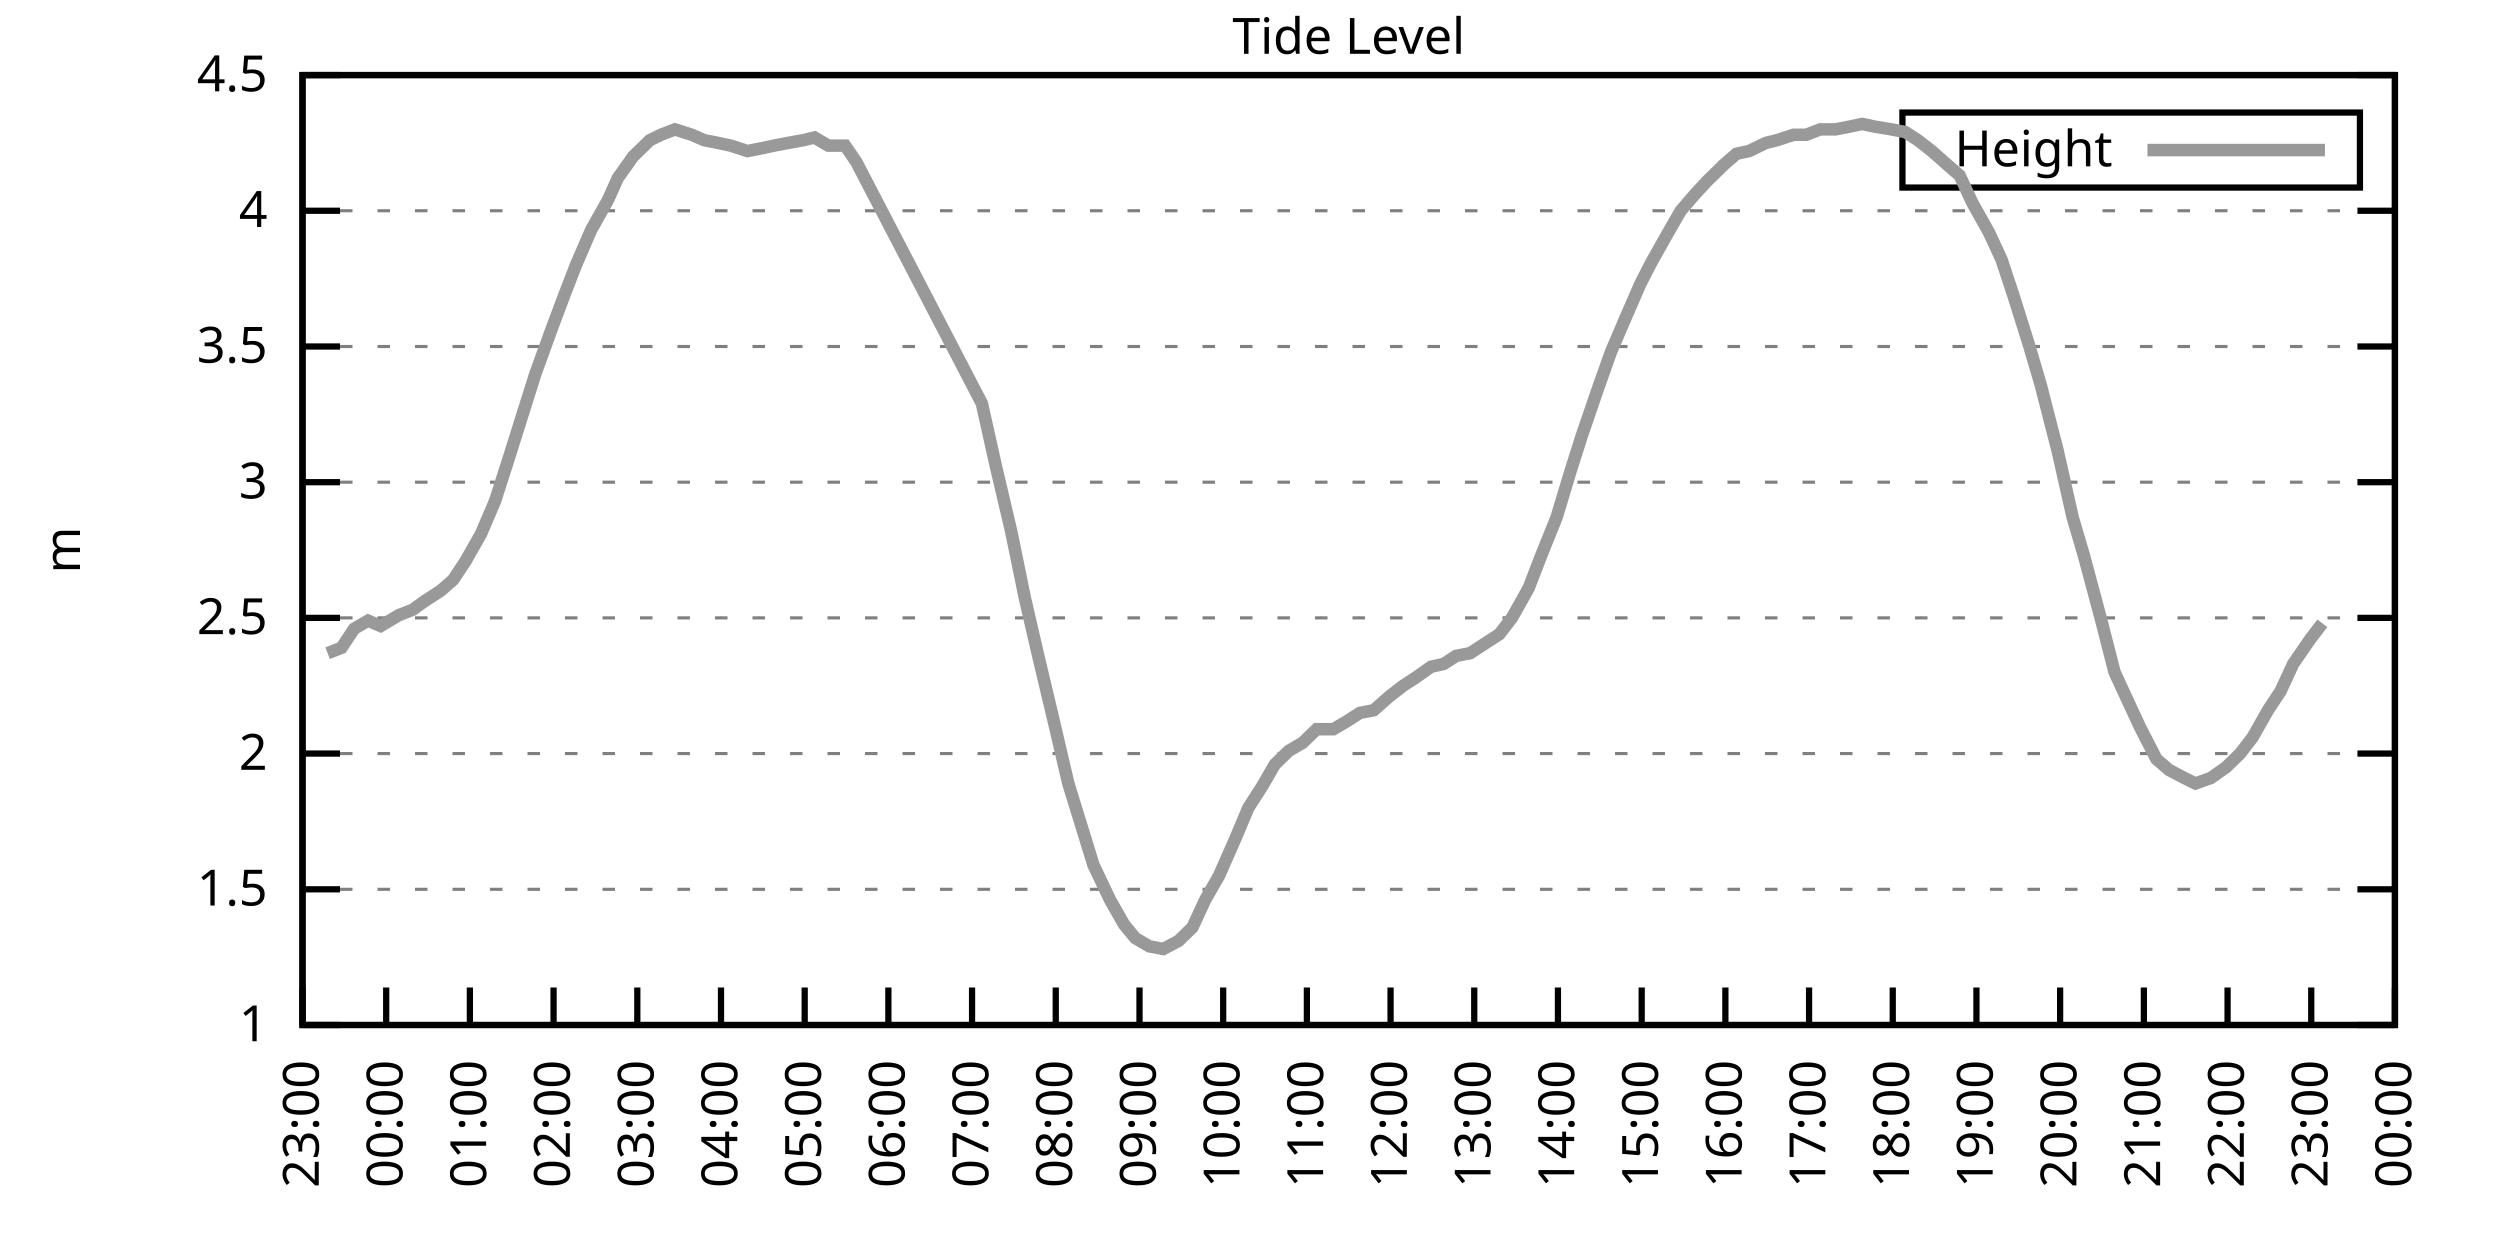
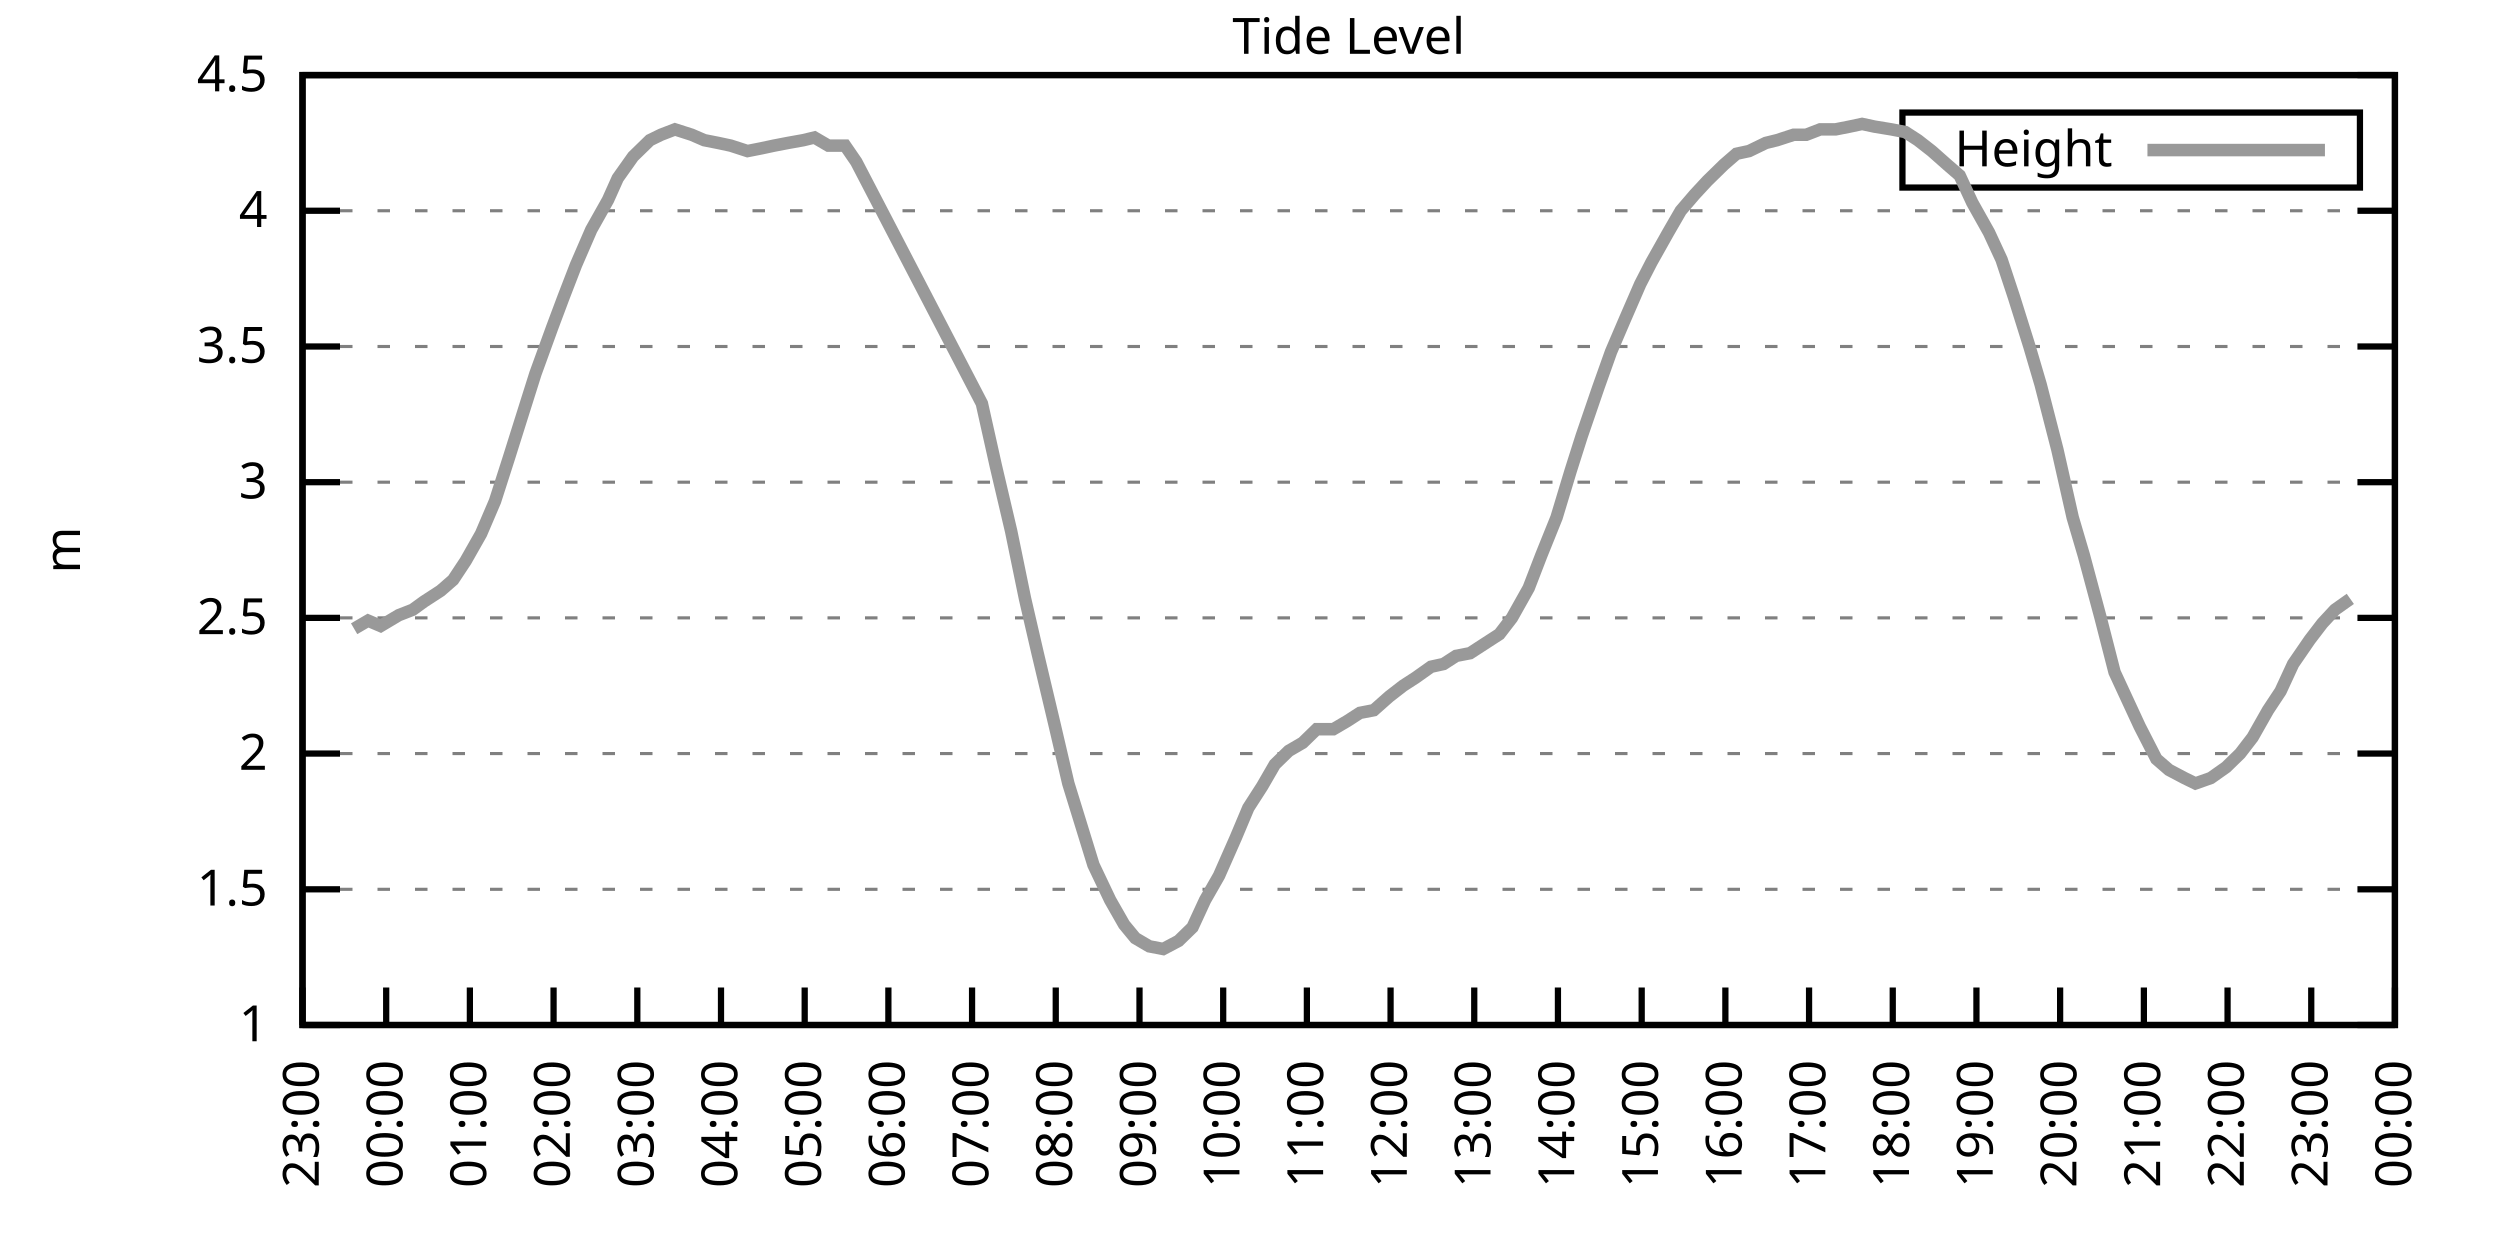
<svg xmlns="http://www.w3.org/2000/svg" xmlns:xlink="http://www.w3.org/1999/xlink" width="400" height="200" viewBox="0 0 400 200">
  <g id="gnuplot_canvas">
    <rect x="0" y="0" width="400" height="200" fill="none" />
    <defs>
      <circle id="gpDot" r="0.5" stroke-width="0.5" stroke="currentColor" />
      <path id="gpPt0" stroke-width="0.333" stroke="currentColor" d="M-1,0 h2 M0,-1 v2" />
      <path id="gpPt1" stroke-width="0.333" stroke="currentColor" d="M-1,-1 L1,1 M1,-1 L-1,1" />
      <path id="gpPt2" stroke-width="0.333" stroke="currentColor" d="M-1,0 L1,0 M0,-1 L0,1 M-1,-1 L1,1 M-1,1 L1,-1" />
      <rect id="gpPt3" stroke-width="0.333" stroke="currentColor" x="-1" y="-1" width="2" height="2" />
      <rect id="gpPt4" stroke-width="0.333" stroke="currentColor" fill="currentColor" x="-1" y="-1" width="2" height="2" />
      <circle id="gpPt5" stroke-width="0.333" stroke="currentColor" cx="0" cy="0" r="1" />
      <use xlink:href="#gpPt5" id="gpPt6" fill="currentColor" stroke="none" />
      <path id="gpPt7" stroke-width="0.333" stroke="currentColor" d="M0,-1.33 L-1.33,0.67 L1.33,0.67 z" />
      <use xlink:href="#gpPt7" id="gpPt8" fill="currentColor" stroke="none" />
      <use xlink:href="#gpPt7" id="gpPt9" stroke="currentColor" transform="rotate(180)" />
      <use xlink:href="#gpPt9" id="gpPt10" fill="currentColor" stroke="none" />
      <use xlink:href="#gpPt3" id="gpPt11" stroke="currentColor" transform="rotate(45)" />
      <use xlink:href="#gpPt11" id="gpPt12" fill="currentColor" stroke="none" />
      <path id="gpPt13" stroke-width="0.333" stroke="currentColor" d="M0,1.330 L1.265,0.411 L0.782,-1.067 L-0.782,-1.076 L-1.265,0.411 z" />
      <use xlink:href="#gpPt13" id="gpPt14" fill="currentColor" stroke="none" />
      <filter id="textbox" filterUnits="objectBoundingBox" x="0" y="0" height="1" width="1">
        <feFlood flood-color="white" flood-opacity="1" result="bgnd" />
        <feComposite in="SourceGraphic" in2="bgnd" operator="atop" />
      </filter>
      <filter id="greybox" filterUnits="objectBoundingBox" x="0" y="0" height="1" width="1">
        <feFlood flood-color="lightgrey" flood-opacity="1" result="grey" />
        <feComposite in="SourceGraphic" in2="grey" operator="atop" />
      </filter>
    </defs>
    <g fill="none" color="white" stroke="currentColor" stroke-width="1.00" stroke-linecap="butt" stroke-linejoin="miter">
</g>
    <g fill="none" color="black" stroke="currentColor" stroke-width="1.00" stroke-linecap="butt" stroke-linejoin="miter">
      <g stroke="none" shape-rendering="crispEdges">
        <polygon fill="rgb(255, 255, 255)" points="48.40,164.00 383.18,164.00 383.18,12.02 48.40,12.02 " />
      </g>
    </g>
    <g fill="none" color="black" stroke="currentColor" stroke-width="1.00" stroke-linecap="butt" stroke-linejoin="miter">
</g>
    <g fill="none" color="black" stroke="black" stroke-width="0.50" stroke-linecap="butt" stroke-linejoin="miter">
</g>
    <g fill="none" color="gray" stroke="currentColor" stroke-width="0.50" stroke-linecap="butt" stroke-linejoin="miter">
      <path stroke="gray" stroke-dasharray="2,4" class="gridline" d="M48.40,164.00 L383.19,164.00  " />
    </g>
    <g fill="none" color="gray" stroke="gray" stroke-width="1.00" stroke-linecap="butt" stroke-linejoin="miter">
</g>
    <g fill="none" color="black" stroke="currentColor" stroke-width="1.00" stroke-linecap="butt" stroke-linejoin="miter">
      <path stroke="black" d="M48.40,164.00 L54.40,164.00 M383.19,164.00 L377.19,164.00  " />
      <g transform="translate(42.80,166.60)" stroke="none" fill="black" font-family="Sans" font-size="8.00" text-anchor="end">
        <text>
          <tspan font-family="Sans"> 1</tspan>
        </text>
      </g>
    </g>
    <g fill="none" color="black" stroke="currentColor" stroke-width="1.00" stroke-linecap="butt" stroke-linejoin="miter">
</g>
    <g fill="none" color="black" stroke="black" stroke-width="0.50" stroke-linecap="butt" stroke-linejoin="miter">
</g>
    <g fill="none" color="gray" stroke="currentColor" stroke-width="0.50" stroke-linecap="butt" stroke-linejoin="miter">
      <path stroke="gray" stroke-dasharray="2,4" class="gridline" d="M48.40,142.29 L383.19,142.29  " />
    </g>
    <g fill="none" color="gray" stroke="gray" stroke-width="1.00" stroke-linecap="butt" stroke-linejoin="miter">
</g>
    <g fill="none" color="black" stroke="currentColor" stroke-width="1.00" stroke-linecap="butt" stroke-linejoin="miter">
      <path stroke="black" d="M48.40,142.29 L54.40,142.29 M383.19,142.29 L377.19,142.29  " />
      <g transform="translate(42.80,144.89)" stroke="none" fill="black" font-family="Sans" font-size="8.00" text-anchor="end">
        <text>
          <tspan font-family="Sans"> 1.5</tspan>
        </text>
      </g>
    </g>
    <g fill="none" color="black" stroke="currentColor" stroke-width="1.00" stroke-linecap="butt" stroke-linejoin="miter">
</g>
    <g fill="none" color="black" stroke="black" stroke-width="0.50" stroke-linecap="butt" stroke-linejoin="miter">
</g>
    <g fill="none" color="gray" stroke="currentColor" stroke-width="0.50" stroke-linecap="butt" stroke-linejoin="miter">
      <path stroke="gray" stroke-dasharray="2,4" class="gridline" d="M48.40,120.57 L383.19,120.57  " />
    </g>
    <g fill="none" color="gray" stroke="gray" stroke-width="1.00" stroke-linecap="butt" stroke-linejoin="miter">
</g>
    <g fill="none" color="black" stroke="currentColor" stroke-width="1.00" stroke-linecap="butt" stroke-linejoin="miter">
      <path stroke="black" d="M48.40,120.57 L54.40,120.57 M383.19,120.57 L377.19,120.57  " />
      <g transform="translate(42.80,123.17)" stroke="none" fill="black" font-family="Sans" font-size="8.00" text-anchor="end">
        <text>
          <tspan font-family="Sans"> 2</tspan>
        </text>
      </g>
    </g>
    <g fill="none" color="black" stroke="currentColor" stroke-width="1.00" stroke-linecap="butt" stroke-linejoin="miter">
</g>
    <g fill="none" color="black" stroke="black" stroke-width="0.50" stroke-linecap="butt" stroke-linejoin="miter">
</g>
    <g fill="none" color="gray" stroke="currentColor" stroke-width="0.50" stroke-linecap="butt" stroke-linejoin="miter">
      <path stroke="gray" stroke-dasharray="2,4" class="gridline" d="M48.40,98.86 L383.19,98.86  " />
    </g>
    <g fill="none" color="gray" stroke="gray" stroke-width="1.00" stroke-linecap="butt" stroke-linejoin="miter">
</g>
    <g fill="none" color="black" stroke="currentColor" stroke-width="1.00" stroke-linecap="butt" stroke-linejoin="miter">
      <path stroke="black" d="M48.40,98.86 L54.40,98.86 M383.19,98.86 L377.19,98.86  " />
      <g transform="translate(42.80,101.46)" stroke="none" fill="black" font-family="Sans" font-size="8.00" text-anchor="end">
        <text>
          <tspan font-family="Sans"> 2.5</tspan>
        </text>
      </g>
    </g>
    <g fill="none" color="black" stroke="currentColor" stroke-width="1.00" stroke-linecap="butt" stroke-linejoin="miter">
</g>
    <g fill="none" color="black" stroke="black" stroke-width="0.50" stroke-linecap="butt" stroke-linejoin="miter">
</g>
    <g fill="none" color="gray" stroke="currentColor" stroke-width="0.50" stroke-linecap="butt" stroke-linejoin="miter">
      <path stroke="gray" stroke-dasharray="2,4" class="gridline" d="M48.40,77.15 L383.19,77.15  " />
    </g>
    <g fill="none" color="gray" stroke="gray" stroke-width="1.00" stroke-linecap="butt" stroke-linejoin="miter">
</g>
    <g fill="none" color="black" stroke="currentColor" stroke-width="1.00" stroke-linecap="butt" stroke-linejoin="miter">
      <path stroke="black" d="M48.40,77.15 L54.40,77.15 M383.19,77.15 L377.19,77.15  " />
      <g transform="translate(42.80,79.75)" stroke="none" fill="black" font-family="Sans" font-size="8.00" text-anchor="end">
        <text>
          <tspan font-family="Sans"> 3</tspan>
        </text>
      </g>
    </g>
    <g fill="none" color="black" stroke="currentColor" stroke-width="1.00" stroke-linecap="butt" stroke-linejoin="miter">
</g>
    <g fill="none" color="black" stroke="black" stroke-width="0.50" stroke-linecap="butt" stroke-linejoin="miter">
</g>
    <g fill="none" color="gray" stroke="currentColor" stroke-width="0.50" stroke-linecap="butt" stroke-linejoin="miter">
      <path stroke="gray" stroke-dasharray="2,4" class="gridline" d="M48.40,55.44 L383.19,55.44  " />
    </g>
    <g fill="none" color="gray" stroke="gray" stroke-width="1.00" stroke-linecap="butt" stroke-linejoin="miter">
</g>
    <g fill="none" color="black" stroke="currentColor" stroke-width="1.00" stroke-linecap="butt" stroke-linejoin="miter">
      <path stroke="black" d="M48.40,55.44 L54.40,55.44 M383.19,55.44 L377.19,55.44  " />
      <g transform="translate(42.80,58.04)" stroke="none" fill="black" font-family="Sans" font-size="8.00" text-anchor="end">
        <text>
          <tspan font-family="Sans"> 3.5</tspan>
        </text>
      </g>
    </g>
    <g fill="none" color="black" stroke="currentColor" stroke-width="1.00" stroke-linecap="butt" stroke-linejoin="miter">
</g>
    <g fill="none" color="black" stroke="black" stroke-width="0.50" stroke-linecap="butt" stroke-linejoin="miter">
</g>
    <g fill="none" color="gray" stroke="currentColor" stroke-width="0.50" stroke-linecap="butt" stroke-linejoin="miter">
      <path stroke="gray" stroke-dasharray="2,4" class="gridline" d="M48.40,33.72 L383.19,33.72  " />
    </g>
    <g fill="none" color="gray" stroke="gray" stroke-width="1.00" stroke-linecap="butt" stroke-linejoin="miter">
</g>
    <g fill="none" color="black" stroke="currentColor" stroke-width="1.00" stroke-linecap="butt" stroke-linejoin="miter">
      <path stroke="black" d="M48.40,33.72 L54.40,33.72 M383.19,33.72 L377.19,33.72  " />
      <g transform="translate(42.80,36.32)" stroke="none" fill="black" font-family="Sans" font-size="8.00" text-anchor="end">
        <text>
          <tspan font-family="Sans"> 4</tspan>
        </text>
      </g>
    </g>
    <g fill="none" color="black" stroke="currentColor" stroke-width="1.00" stroke-linecap="butt" stroke-linejoin="miter">
</g>
    <g fill="none" color="black" stroke="black" stroke-width="0.50" stroke-linecap="butt" stroke-linejoin="miter">
</g>
    <g fill="none" color="gray" stroke="currentColor" stroke-width="0.50" stroke-linecap="butt" stroke-linejoin="miter">
      <path stroke="gray" stroke-dasharray="2,4" class="gridline" d="M48.40,12.01 L383.19,12.01  " />
    </g>
    <g fill="none" color="gray" stroke="gray" stroke-width="1.00" stroke-linecap="butt" stroke-linejoin="miter">
</g>
    <g fill="none" color="black" stroke="currentColor" stroke-width="1.00" stroke-linecap="butt" stroke-linejoin="miter">
      <path stroke="black" d="M48.40,12.01 L54.40,12.01 M383.19,12.01 L377.19,12.01  " />
      <g transform="translate(42.80,14.61)" stroke="none" fill="black" font-family="Sans" font-size="8.00" text-anchor="end">
        <text>
          <tspan font-family="Sans"> 4.5</tspan>
        </text>
      </g>
    </g>
    <g fill="none" color="black" stroke="currentColor" stroke-width="1.00" stroke-linecap="butt" stroke-linejoin="miter">
      <path stroke="black" d="M48.40,164.00 L48.40,158.00  " />
      <g transform="translate(51.00,169.60) rotate(270.00)" stroke="none" fill="black" font-family="Sans" font-size="8.00" text-anchor="end">
        <text>
          <tspan font-family="Sans">23:00</tspan>
        </text>
      </g>
    </g>
    <g fill="none" color="black" stroke="currentColor" stroke-width="1.00" stroke-linecap="butt" stroke-linejoin="miter">
      <path stroke="black" d="M61.79,164.00 L61.79,158.00  " />
      <g transform="translate(64.39,169.60) rotate(270.00)" stroke="none" fill="black" font-family="Sans" font-size="8.00" text-anchor="end">
        <text>
          <tspan font-family="Sans">00:00</tspan>
        </text>
      </g>
    </g>
    <g fill="none" color="black" stroke="currentColor" stroke-width="1.00" stroke-linecap="butt" stroke-linejoin="miter">
      <path stroke="black" d="M75.18,164.00 L75.18,158.00  " />
      <g transform="translate(77.78,169.60) rotate(270.00)" stroke="none" fill="black" font-family="Sans" font-size="8.00" text-anchor="end">
        <text>
          <tspan font-family="Sans">01:00</tspan>
        </text>
      </g>
    </g>
    <g fill="none" color="black" stroke="currentColor" stroke-width="1.00" stroke-linecap="butt" stroke-linejoin="miter">
      <path stroke="black" d="M88.57,164.00 L88.57,158.00  " />
      <g transform="translate(91.17,169.60) rotate(270.00)" stroke="none" fill="black" font-family="Sans" font-size="8.00" text-anchor="end">
        <text>
          <tspan font-family="Sans">02:00</tspan>
        </text>
      </g>
    </g>
    <g fill="none" color="black" stroke="currentColor" stroke-width="1.00" stroke-linecap="butt" stroke-linejoin="miter">
      <path stroke="black" d="M101.97,164.00 L101.97,158.00  " />
      <g transform="translate(104.57,169.60) rotate(270.00)" stroke="none" fill="black" font-family="Sans" font-size="8.00" text-anchor="end">
        <text>
          <tspan font-family="Sans">03:00</tspan>
        </text>
      </g>
    </g>
    <g fill="none" color="black" stroke="currentColor" stroke-width="1.00" stroke-linecap="butt" stroke-linejoin="miter">
      <path stroke="black" d="M115.36,164.00 L115.36,158.00  " />
      <g transform="translate(117.96,169.60) rotate(270.00)" stroke="none" fill="black" font-family="Sans" font-size="8.00" text-anchor="end">
        <text>
          <tspan font-family="Sans">04:00</tspan>
        </text>
      </g>
    </g>
    <g fill="none" color="black" stroke="currentColor" stroke-width="1.00" stroke-linecap="butt" stroke-linejoin="miter">
      <path stroke="black" d="M128.75,164.00 L128.75,158.00  " />
      <g transform="translate(131.35,169.60) rotate(270.00)" stroke="none" fill="black" font-family="Sans" font-size="8.00" text-anchor="end">
        <text>
          <tspan font-family="Sans">05:00</tspan>
        </text>
      </g>
    </g>
    <g fill="none" color="black" stroke="currentColor" stroke-width="1.00" stroke-linecap="butt" stroke-linejoin="miter">
      <path stroke="black" d="M142.14,164.00 L142.14,158.00  " />
      <g transform="translate(144.74,169.60) rotate(270.00)" stroke="none" fill="black" font-family="Sans" font-size="8.00" text-anchor="end">
        <text>
          <tspan font-family="Sans">06:00</tspan>
        </text>
      </g>
    </g>
    <g fill="none" color="black" stroke="currentColor" stroke-width="1.00" stroke-linecap="butt" stroke-linejoin="miter">
      <path stroke="black" d="M155.53,164.00 L155.53,158.00  " />
      <g transform="translate(158.13,169.60) rotate(270.00)" stroke="none" fill="black" font-family="Sans" font-size="8.00" text-anchor="end">
        <text>
          <tspan font-family="Sans">07:00</tspan>
        </text>
      </g>
    </g>
    <g fill="none" color="black" stroke="currentColor" stroke-width="1.00" stroke-linecap="butt" stroke-linejoin="miter">
      <path stroke="black" d="M168.92,164.00 L168.92,158.00  " />
      <g transform="translate(171.52,169.60) rotate(270.00)" stroke="none" fill="black" font-family="Sans" font-size="8.00" text-anchor="end">
        <text>
          <tspan font-family="Sans">08:00</tspan>
        </text>
      </g>
    </g>
    <g fill="none" color="black" stroke="currentColor" stroke-width="1.00" stroke-linecap="butt" stroke-linejoin="miter">
      <path stroke="black" d="M182.32,164.00 L182.32,158.00  " />
      <g transform="translate(184.92,169.60) rotate(270.00)" stroke="none" fill="black" font-family="Sans" font-size="8.00" text-anchor="end">
        <text>
          <tspan font-family="Sans">09:00</tspan>
        </text>
      </g>
    </g>
    <g fill="none" color="black" stroke="currentColor" stroke-width="1.00" stroke-linecap="butt" stroke-linejoin="miter">
      <path stroke="black" d="M195.71,164.00 L195.71,158.00  " />
      <g transform="translate(198.31,169.60) rotate(270.00)" stroke="none" fill="black" font-family="Sans" font-size="8.00" text-anchor="end">
        <text>
          <tspan font-family="Sans">10:00</tspan>
        </text>
      </g>
    </g>
    <g fill="none" color="black" stroke="currentColor" stroke-width="1.00" stroke-linecap="butt" stroke-linejoin="miter">
      <path stroke="black" d="M209.10,164.00 L209.10,158.00  " />
      <g transform="translate(211.70,169.60) rotate(270.00)" stroke="none" fill="black" font-family="Sans" font-size="8.00" text-anchor="end">
        <text>
          <tspan font-family="Sans">11:00</tspan>
        </text>
      </g>
    </g>
    <g fill="none" color="black" stroke="currentColor" stroke-width="1.00" stroke-linecap="butt" stroke-linejoin="miter">
      <path stroke="black" d="M222.49,164.00 L222.49,158.00  " />
      <g transform="translate(225.09,169.60) rotate(270.00)" stroke="none" fill="black" font-family="Sans" font-size="8.00" text-anchor="end">
        <text>
          <tspan font-family="Sans">12:00</tspan>
        </text>
      </g>
    </g>
    <g fill="none" color="black" stroke="currentColor" stroke-width="1.00" stroke-linecap="butt" stroke-linejoin="miter">
      <path stroke="black" d="M235.88,164.00 L235.88,158.00  " />
      <g transform="translate(238.48,169.60) rotate(270.00)" stroke="none" fill="black" font-family="Sans" font-size="8.00" text-anchor="end">
        <text>
          <tspan font-family="Sans">13:00</tspan>
        </text>
      </g>
    </g>
    <g fill="none" color="black" stroke="currentColor" stroke-width="1.00" stroke-linecap="butt" stroke-linejoin="miter">
      <path stroke="black" d="M249.27,164.00 L249.27,158.00  " />
      <g transform="translate(251.87,169.60) rotate(270.00)" stroke="none" fill="black" font-family="Sans" font-size="8.00" text-anchor="end">
        <text>
          <tspan font-family="Sans">14:00</tspan>
        </text>
      </g>
    </g>
    <g fill="none" color="black" stroke="currentColor" stroke-width="1.00" stroke-linecap="butt" stroke-linejoin="miter">
      <path stroke="black" d="M262.67,164.00 L262.67,158.00  " />
      <g transform="translate(265.27,169.60) rotate(270.00)" stroke="none" fill="black" font-family="Sans" font-size="8.00" text-anchor="end">
        <text>
          <tspan font-family="Sans">15:00</tspan>
        </text>
      </g>
    </g>
    <g fill="none" color="black" stroke="currentColor" stroke-width="1.00" stroke-linecap="butt" stroke-linejoin="miter">
      <path stroke="black" d="M276.06,164.00 L276.06,158.00  " />
      <g transform="translate(278.66,169.60) rotate(270.00)" stroke="none" fill="black" font-family="Sans" font-size="8.00" text-anchor="end">
        <text>
          <tspan font-family="Sans">16:00</tspan>
        </text>
      </g>
    </g>
    <g fill="none" color="black" stroke="currentColor" stroke-width="1.00" stroke-linecap="butt" stroke-linejoin="miter">
      <path stroke="black" d="M289.45,164.00 L289.45,158.00  " />
      <g transform="translate(292.05,169.60) rotate(270.00)" stroke="none" fill="black" font-family="Sans" font-size="8.00" text-anchor="end">
        <text>
          <tspan font-family="Sans">17:00</tspan>
        </text>
      </g>
    </g>
    <g fill="none" color="black" stroke="currentColor" stroke-width="1.00" stroke-linecap="butt" stroke-linejoin="miter">
      <path stroke="black" d="M302.84,164.00 L302.84,158.00  " />
      <g transform="translate(305.44,169.60) rotate(270.00)" stroke="none" fill="black" font-family="Sans" font-size="8.00" text-anchor="end">
        <text>
          <tspan font-family="Sans">18:00</tspan>
        </text>
      </g>
    </g>
    <g fill="none" color="black" stroke="currentColor" stroke-width="1.00" stroke-linecap="butt" stroke-linejoin="miter">
      <path stroke="black" d="M316.23,164.00 L316.23,158.00  " />
      <g transform="translate(318.83,169.60) rotate(270.00)" stroke="none" fill="black" font-family="Sans" font-size="8.00" text-anchor="end">
        <text>
          <tspan font-family="Sans">19:00</tspan>
        </text>
      </g>
    </g>
    <g fill="none" color="black" stroke="currentColor" stroke-width="1.00" stroke-linecap="butt" stroke-linejoin="miter">
      <path stroke="black" d="M329.62,164.00 L329.62,158.00  " />
      <g transform="translate(332.22,169.60) rotate(270.00)" stroke="none" fill="black" font-family="Sans" font-size="8.00" text-anchor="end">
        <text>
          <tspan font-family="Sans">20:00</tspan>
        </text>
      </g>
    </g>
    <g fill="none" color="black" stroke="currentColor" stroke-width="1.00" stroke-linecap="butt" stroke-linejoin="miter">
      <path stroke="black" d="M343.02,164.00 L343.02,158.00  " />
      <g transform="translate(345.62,169.60) rotate(270.00)" stroke="none" fill="black" font-family="Sans" font-size="8.00" text-anchor="end">
        <text>
          <tspan font-family="Sans">21:00</tspan>
        </text>
      </g>
    </g>
    <g fill="none" color="black" stroke="currentColor" stroke-width="1.00" stroke-linecap="butt" stroke-linejoin="miter">
      <path stroke="black" d="M356.41,164.00 L356.41,158.00  " />
      <g transform="translate(359.01,169.60) rotate(270.00)" stroke="none" fill="black" font-family="Sans" font-size="8.00" text-anchor="end">
        <text>
          <tspan font-family="Sans">22:00</tspan>
        </text>
      </g>
    </g>
    <g fill="none" color="black" stroke="currentColor" stroke-width="1.00" stroke-linecap="butt" stroke-linejoin="miter">
      <path stroke="black" d="M369.80,164.00 L369.80,158.00  " />
      <g transform="translate(372.40,169.60) rotate(270.00)" stroke="none" fill="black" font-family="Sans" font-size="8.00" text-anchor="end">
        <text>
          <tspan font-family="Sans">23:00</tspan>
        </text>
      </g>
    </g>
    <g fill="none" color="black" stroke="currentColor" stroke-width="1.00" stroke-linecap="butt" stroke-linejoin="miter">
      <path stroke="black" d="M383.19,164.00 L383.19,158.00  " />
      <g transform="translate(385.79,169.60) rotate(270.00)" stroke="none" fill="black" font-family="Sans" font-size="8.00" text-anchor="end">
        <text>
          <tspan font-family="Sans">00:00</tspan>
        </text>
      </g>
    </g>
    <g fill="none" color="black" stroke="currentColor" stroke-width="1.00" stroke-linecap="butt" stroke-linejoin="miter">
</g>
    <g fill="none" color="black" stroke="currentColor" stroke-width="1.00" stroke-linecap="butt" stroke-linejoin="miter">
      <path stroke="black" d="M48.40,12.01 L48.40,164.00 L383.19,164.00 L383.19,12.01 L48.40,12.01 Z  " />
    </g>
    <g fill="none" color="black" stroke="currentColor" stroke-width="1.00" stroke-linecap="butt" stroke-linejoin="miter">
</g>
    <g fill="none" color="black" stroke="currentColor" stroke-width="1.00" stroke-linecap="butt" stroke-linejoin="miter">
      <path stroke="black" d="M304.39,30.01 L304.39,18.01 L377.59,18.01 L377.59,30.01 L304.39,30.01 Z  " />
    </g>
    <g id="Tide_level_plot_1">
      <g fill="none" color="white" stroke="black" stroke-width="2.00" stroke-linecap="butt" stroke-linejoin="miter">
</g>
      <g fill="none" color="black" stroke="currentColor" stroke-width="2.00" stroke-linecap="butt" stroke-linejoin="miter">
        <g transform="translate(337.99,26.61)" stroke="none" fill="black" font-family="Sans" font-size="8.00" text-anchor="end">
          <text>
            <tspan font-family="Sans">Height</tspan>
          </text>
        </g>
      </g>
      <g fill="none" color="black" stroke="currentColor" stroke-width="2.00" stroke-linecap="butt" stroke-linejoin="miter">
-         <path stroke="rgb(153, 153, 153)" d="M343.59,24.01 L371.99,24.01 M52.42,104.51 L54.65,103.64 L56.66,100.60 L58.89,99.30 L60.90,100.16 L63.80,98.43   L66.03,97.56 L67.82,96.26 L70.50,94.52 L72.50,92.78 L74.51,89.74 L76.97,85.40 L79.20,80.19 L81.43,73.24   L83.89,65.42 L85.67,59.78 L88.35,52.40 L90.14,47.62 L92.15,42.41 L94.60,36.76 L97.28,31.99 L98.84,28.51   L101.30,25.04 L103.98,22.43 L105.76,21.56 L107.99,20.70 L110.67,21.56 L112.68,22.43 L114.91,22.87 L116.92,23.30   L119.60,24.17 L121.83,23.73 L123.84,23.30 L126.07,22.87 L128.53,22.43 L130.31,22.00 L132.54,23.30 L135.22,23.30   L137.01,25.91 L157.10,64.56 L159.33,74.54 L161.78,84.97 L164.01,95.82 L166.02,104.51 L168.70,115.80 L170.93,125.35   L172.94,131.86 L174.95,138.38 L177.63,144.02 L179.86,147.93 L181.65,150.10 L183.88,151.41 L186.11,151.84 L188.57,150.54   L190.80,148.37 L192.81,144.02 L195.04,140.12 L197.72,134.04 L199.73,129.26 L201.96,125.79 L203.97,122.31 L206.20,120.14   L208.43,118.84 L210.66,116.67 L213.34,116.67 L215.57,115.36 L217.58,114.06 L219.81,113.63 L222.27,111.45 L224.50,109.72   L226.51,108.42 L228.96,106.68 L230.97,106.24 L232.98,104.94 L235.21,104.51 L237.89,102.77 L239.90,101.47 L241.91,98.86   L244.59,94.08 L246.60,88.87 L249.05,82.79 L251.28,75.41 L253.07,69.77 L255.75,61.95 L257.76,56.30 L259.99,51.09   L262.44,45.45 L264.23,41.97 L266.91,37.20 L268.92,33.72 L271.15,31.12 L273.16,28.95 L275.83,26.34 L277.84,24.60   L279.85,24.17 L282.53,22.87 L284.32,22.43 L286.99,21.56 L289.00,21.56 L291.23,20.70 L293.69,20.70 L295.92,20.26   L297.93,19.83 L299.94,20.26 L302.62,20.70 L304.85,21.13 L306.86,22.43 L309.09,24.17 L311.54,26.34 L313.55,28.08   L315.56,32.42 L318.24,37.20 L320.25,41.54 L322.26,47.62 L324.71,55.44 L326.50,61.52 L329.18,71.94 L331.63,82.79   L333.42,88.87 L336.10,98.86 L338.33,107.55 L340.34,111.89 L342.35,116.23 L345.02,121.44 L347.03,123.18 L349.49,124.48   L351.27,125.35 L353.73,124.48 L356.18,122.75 L358.42,120.57 L360.42,117.97 L362.88,113.63 L364.89,110.59 L366.90,106.24   L369.58,102.34 L371.58,99.73  " />
+         <path stroke="rgb(153, 153, 153)" d="M343.59,24.01 L371.99,24.01 M56.66,100.60 L58.89,99.30 L60.90,100.16 L63.80,98.43 L66.03,97.56 L67.82,96.26   L70.50,94.52 L72.50,92.78 L74.51,89.74 L76.97,85.40 L79.20,80.19 L81.43,73.24 L83.89,65.42 L85.67,59.78   L88.35,52.40 L90.14,47.62 L92.15,42.41 L94.60,36.76 L97.28,31.99 L98.84,28.51 L101.30,25.04 L103.98,22.43   L105.76,21.56 L107.99,20.70 L110.67,21.56 L112.68,22.43 L114.91,22.87 L116.92,23.30 L119.60,24.17 L121.83,23.73   L123.84,23.30 L126.07,22.87 L128.53,22.43 L130.31,22.00 L132.54,23.30 L135.22,23.30 L137.01,25.91 L157.10,64.56   L159.33,74.54 L161.78,84.97 L164.01,95.82 L166.02,104.51 L168.70,115.80 L170.93,125.35 L172.94,131.86 L174.95,138.38   L177.63,144.02 L179.86,147.93 L181.65,150.10 L183.88,151.41 L186.11,151.84 L188.57,150.54 L190.80,148.37 L192.81,144.02   L195.04,140.12 L197.72,134.04 L199.73,129.26 L201.96,125.79 L203.97,122.31 L206.20,120.14 L208.43,118.84 L210.66,116.67   L213.34,116.67 L215.57,115.36 L217.58,114.06 L219.81,113.63 L222.27,111.45 L224.50,109.72 L226.51,108.42 L228.96,106.68   L230.97,106.24 L232.98,104.94 L235.21,104.51 L237.89,102.77 L239.90,101.47 L241.91,98.86 L244.59,94.08 L246.60,88.87   L249.05,82.79 L251.28,75.41 L253.07,69.77 L255.75,61.95 L257.76,56.30 L259.99,51.09 L262.44,45.45 L264.23,41.97   L266.91,37.20 L268.92,33.72 L271.15,31.12 L273.16,28.95 L275.83,26.34 L277.84,24.60 L279.85,24.17 L282.53,22.87   L284.32,22.43 L286.99,21.56 L289.00,21.56 L291.23,20.70 L293.69,20.70 L295.92,20.26 L297.93,19.83 L299.94,20.26   L302.62,20.70 L304.85,21.13 L306.86,22.43 L309.09,24.17 L311.54,26.34 L313.55,28.08 L315.56,32.42 L318.24,37.20   L320.25,41.54 L322.26,47.62 L324.71,55.44 L326.50,61.52 L329.18,71.94 L331.63,82.79 L333.42,88.87 L336.10,98.86   L338.33,107.55 L340.34,111.89 L342.35,116.23 L345.02,121.44 L347.03,123.18 L349.49,124.48 L351.27,125.35 L353.73,124.48   L356.18,122.75 L358.42,120.57 L360.42,117.97 L362.88,113.63 L364.89,110.59 L366.90,106.24 L369.58,102.34 L371.58,99.73   L373.59,97.56 L376.05,95.82  " />
      </g>
    </g>
    <g fill="none" color="black" stroke="currentColor" stroke-width="2.00" stroke-linecap="butt" stroke-linejoin="miter">
</g>
    <g fill="none" color="black" stroke="black" stroke-width="1.00" stroke-linecap="butt" stroke-linejoin="miter">
</g>
    <g fill="none" color="black" stroke="currentColor" stroke-width="1.00" stroke-linecap="butt" stroke-linejoin="miter">
      <path stroke="black" d="M48.40,12.01 L48.40,164.00 L383.19,164.00 L383.19,12.01 L48.40,12.01 Z  " />
      <g transform="translate(12.80,88.01) rotate(270.00)" stroke="none" fill="black" font-family="Sans" font-size="8.00" text-anchor="middle">
        <text>
          <tspan font-family="Sans">m</tspan>
        </text>
      </g>
    </g>
    <g fill="none" color="black" stroke="currentColor" stroke-width="1.00" stroke-linecap="butt" stroke-linejoin="miter">
</g>
    <g fill="none" color="black" stroke="currentColor" stroke-width="1.00" stroke-linecap="butt" stroke-linejoin="miter">
      <g transform="translate(215.79,8.61)" stroke="none" fill="black" font-family="Sans" font-size="8.00" text-anchor="middle">
        <text>
          <tspan font-family="Sans">Tide Level</tspan>
        </text>
      </g>
    </g>
    <g fill="none" color="black" stroke="currentColor" stroke-width="1.00" stroke-linecap="butt" stroke-linejoin="miter">
</g>
  </g>
</svg>
